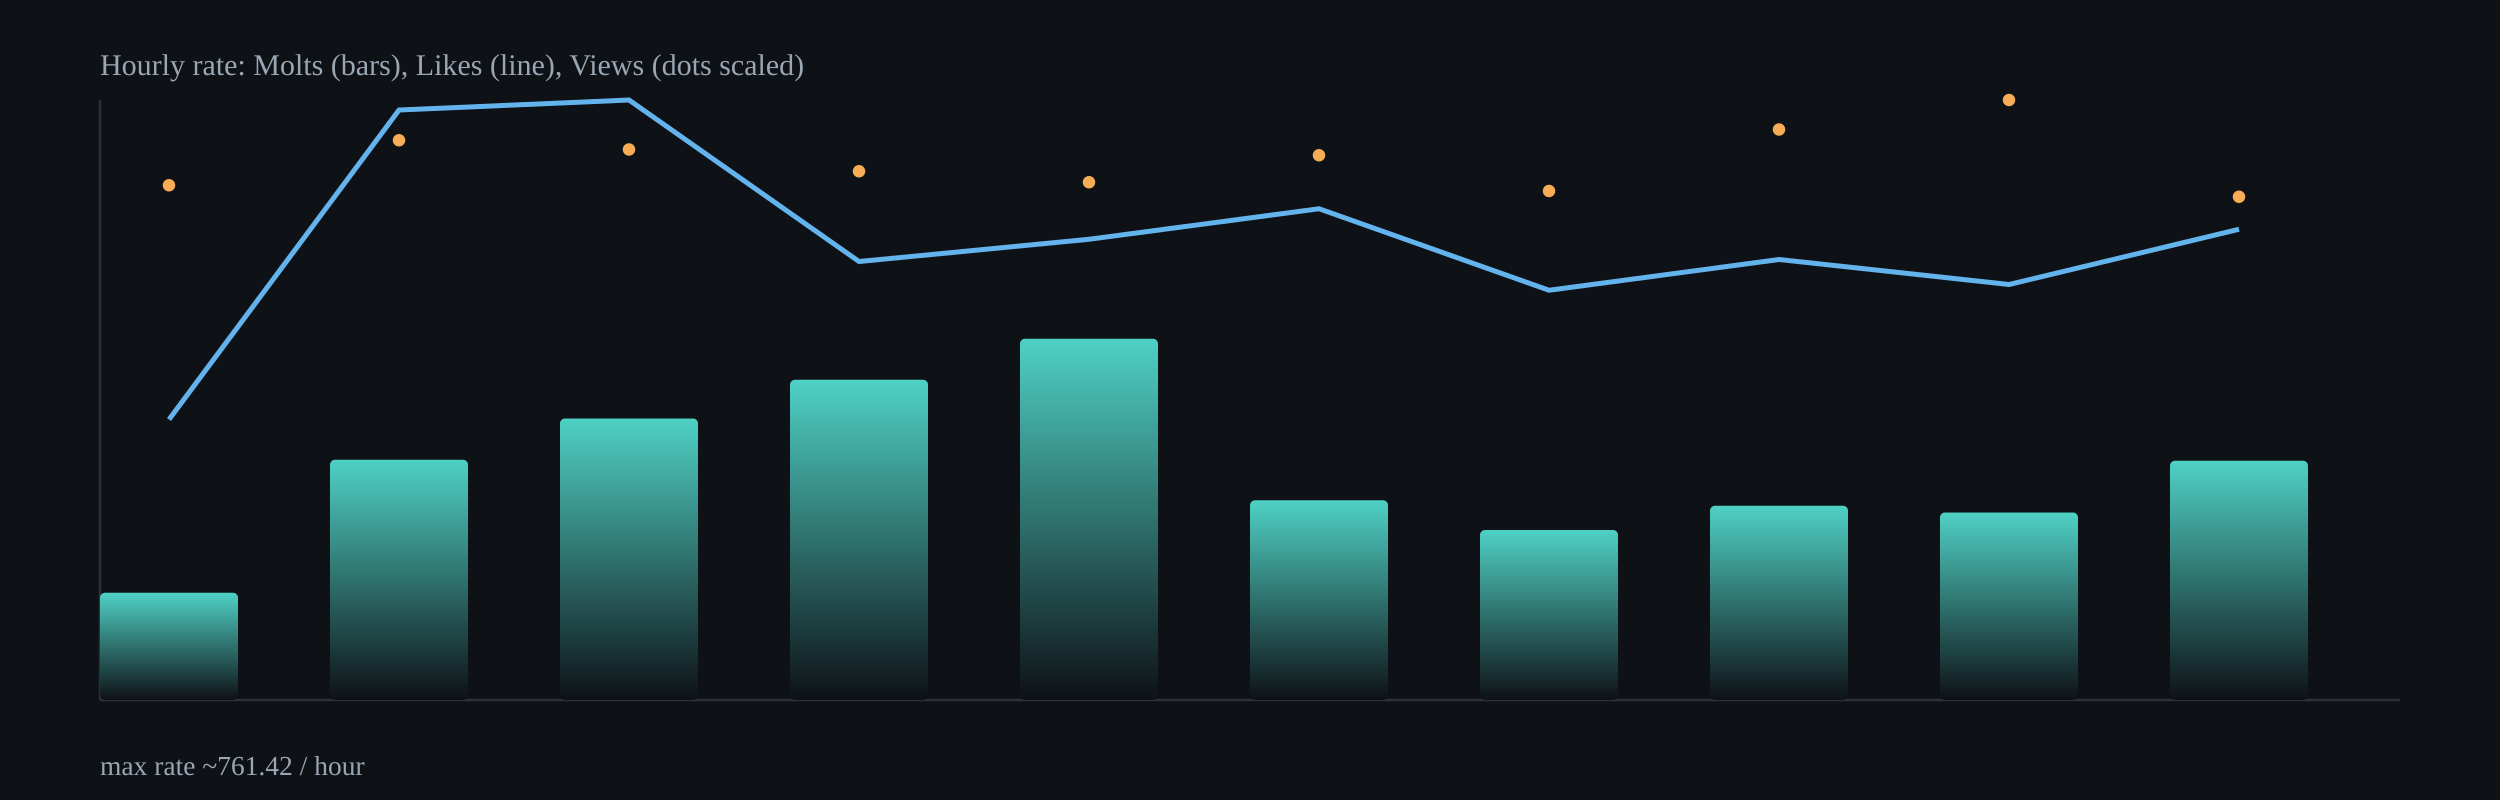
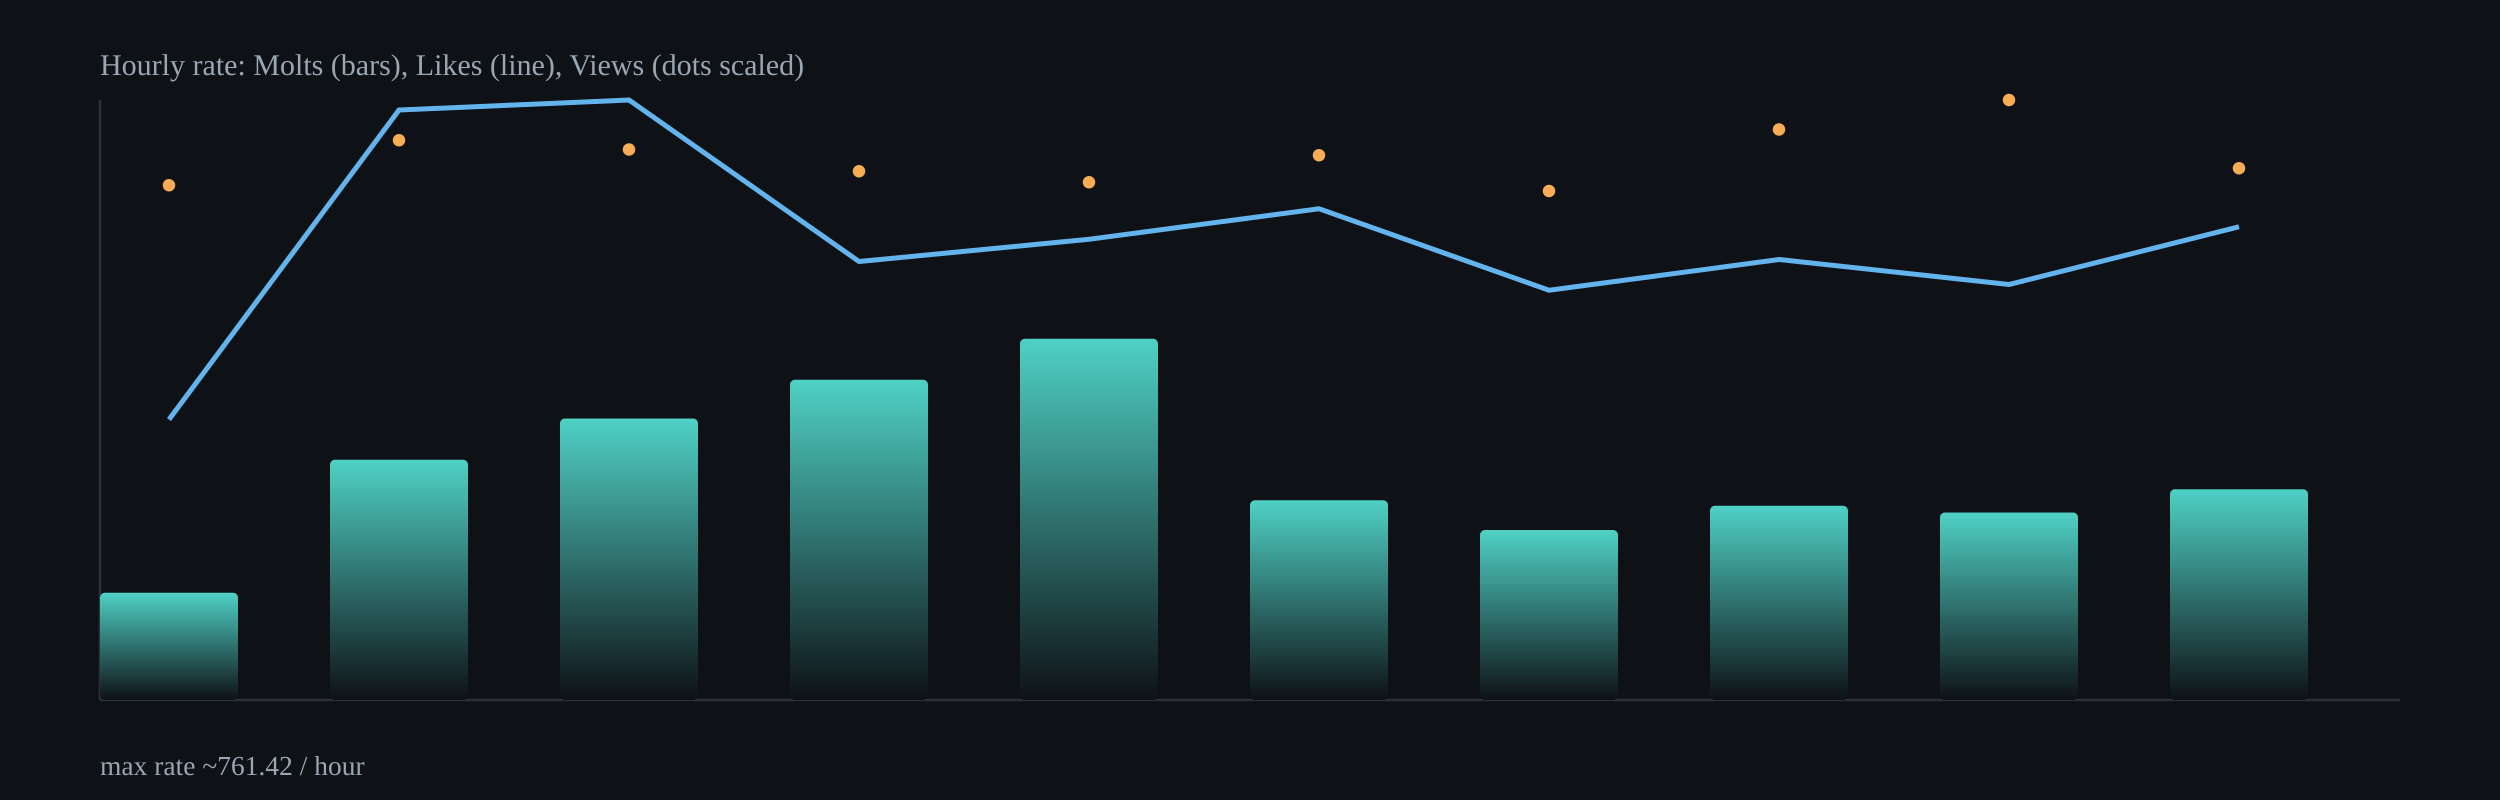
<svg xmlns="http://www.w3.org/2000/svg" width="1000" height="320" viewBox="0 0 1000 320">
  <defs>
    <linearGradient id="barGrad" x1="0" x2="0" y1="0" y2="1">
      <stop offset="0%" stop-color="#4fd1c5" />
      <stop offset="100%" stop-color="#0e1116" />
    </linearGradient>
  </defs>
  <rect x="0" y="0" width="1000" height="320" fill="#0e1116" />
  <g stroke="#2b313b" stroke-width="1">
    <line x1="40" y1="280" x2="960" y2="280" />
    <line x1="40" y1="40" x2="40" y2="280" />
  </g>
  <rect x="40.0" y="237.1" width="55.2" height="42.9" rx="2" fill="url(#barGrad)" />
  <rect x="132.0" y="183.9" width="55.2" height="96.1" rx="2" fill="url(#barGrad)" />
  <rect x="224.0" y="167.4" width="55.2" height="112.6" rx="2" fill="url(#barGrad)" />
  <rect x="316.0" y="151.9" width="55.2" height="128.1" rx="2" fill="url(#barGrad)" />
  <rect x="408.0" y="135.5" width="55.2" height="144.5" rx="2" fill="url(#barGrad)" />
  <rect x="500.0" y="200.1" width="55.2" height="79.9" rx="2" fill="url(#barGrad)" />
  <rect x="592.0" y="212.0" width="55.2" height="68.0" rx="2" fill="url(#barGrad)" />
  <rect x="684.0" y="202.3" width="55.2" height="77.7" rx="2" fill="url(#barGrad)" />
  <rect x="776.0" y="205.0" width="55.2" height="75.0" rx="2" fill="url(#barGrad)" />
-   <rect x="868.0" y="184.3" width="55.2" height="95.7" rx="2" fill="url(#barGrad)" />
-   <polyline fill="none" stroke="#63b3ed" stroke-width="2" points="67.6,167.8 159.6,44.0 251.6,40.0 343.6,104.6 435.6,95.7 527.6,83.5 619.6,116.1 711.6,103.8 803.6,113.8 895.6,91.7" />
+   <rect x="868.0" y="195.7" width="55.2" height="84.3" rx="2" fill="url(#barGrad)" />
+   <polyline fill="none" stroke="#63b3ed" stroke-width="2" points="67.6,167.8 159.6,44.0 251.6,40.0 343.6,104.6 435.6,95.7 527.6,83.5 619.6,116.1 711.6,103.8 803.6,113.8 895.6,90.7" />
  <circle cx="67.6" cy="74.1" r="2.5" fill="#f6ad55" />
  <circle cx="159.6" cy="56.1" r="2.5" fill="#f6ad55" />
  <circle cx="251.6" cy="59.8" r="2.5" fill="#f6ad55" />
  <circle cx="343.6" cy="68.5" r="2.5" fill="#f6ad55" />
  <circle cx="435.6" cy="72.9" r="2.5" fill="#f6ad55" />
  <circle cx="527.6" cy="62.1" r="2.5" fill="#f6ad55" />
  <circle cx="619.6" cy="76.4" r="2.5" fill="#f6ad55" />
  <circle cx="711.6" cy="51.8" r="2.5" fill="#f6ad55" />
  <circle cx="803.6" cy="40.0" r="2.5" fill="#f6ad55" />
-   <circle cx="895.6" cy="78.7" r="2.5" fill="#f6ad55" />
+   <circle cx="895.6" cy="67.3" r="2.5" fill="#f6ad55" />
  <text x="40" y="30" fill="#9aa6b2" font-size="12">Hourly rate: Molts (bars), Likes (line), Views (dots scaled)</text>
  <text x="40" y="310" fill="#9aa6b2" font-size="11">max rate ~761.42 / hour</text>
</svg>
